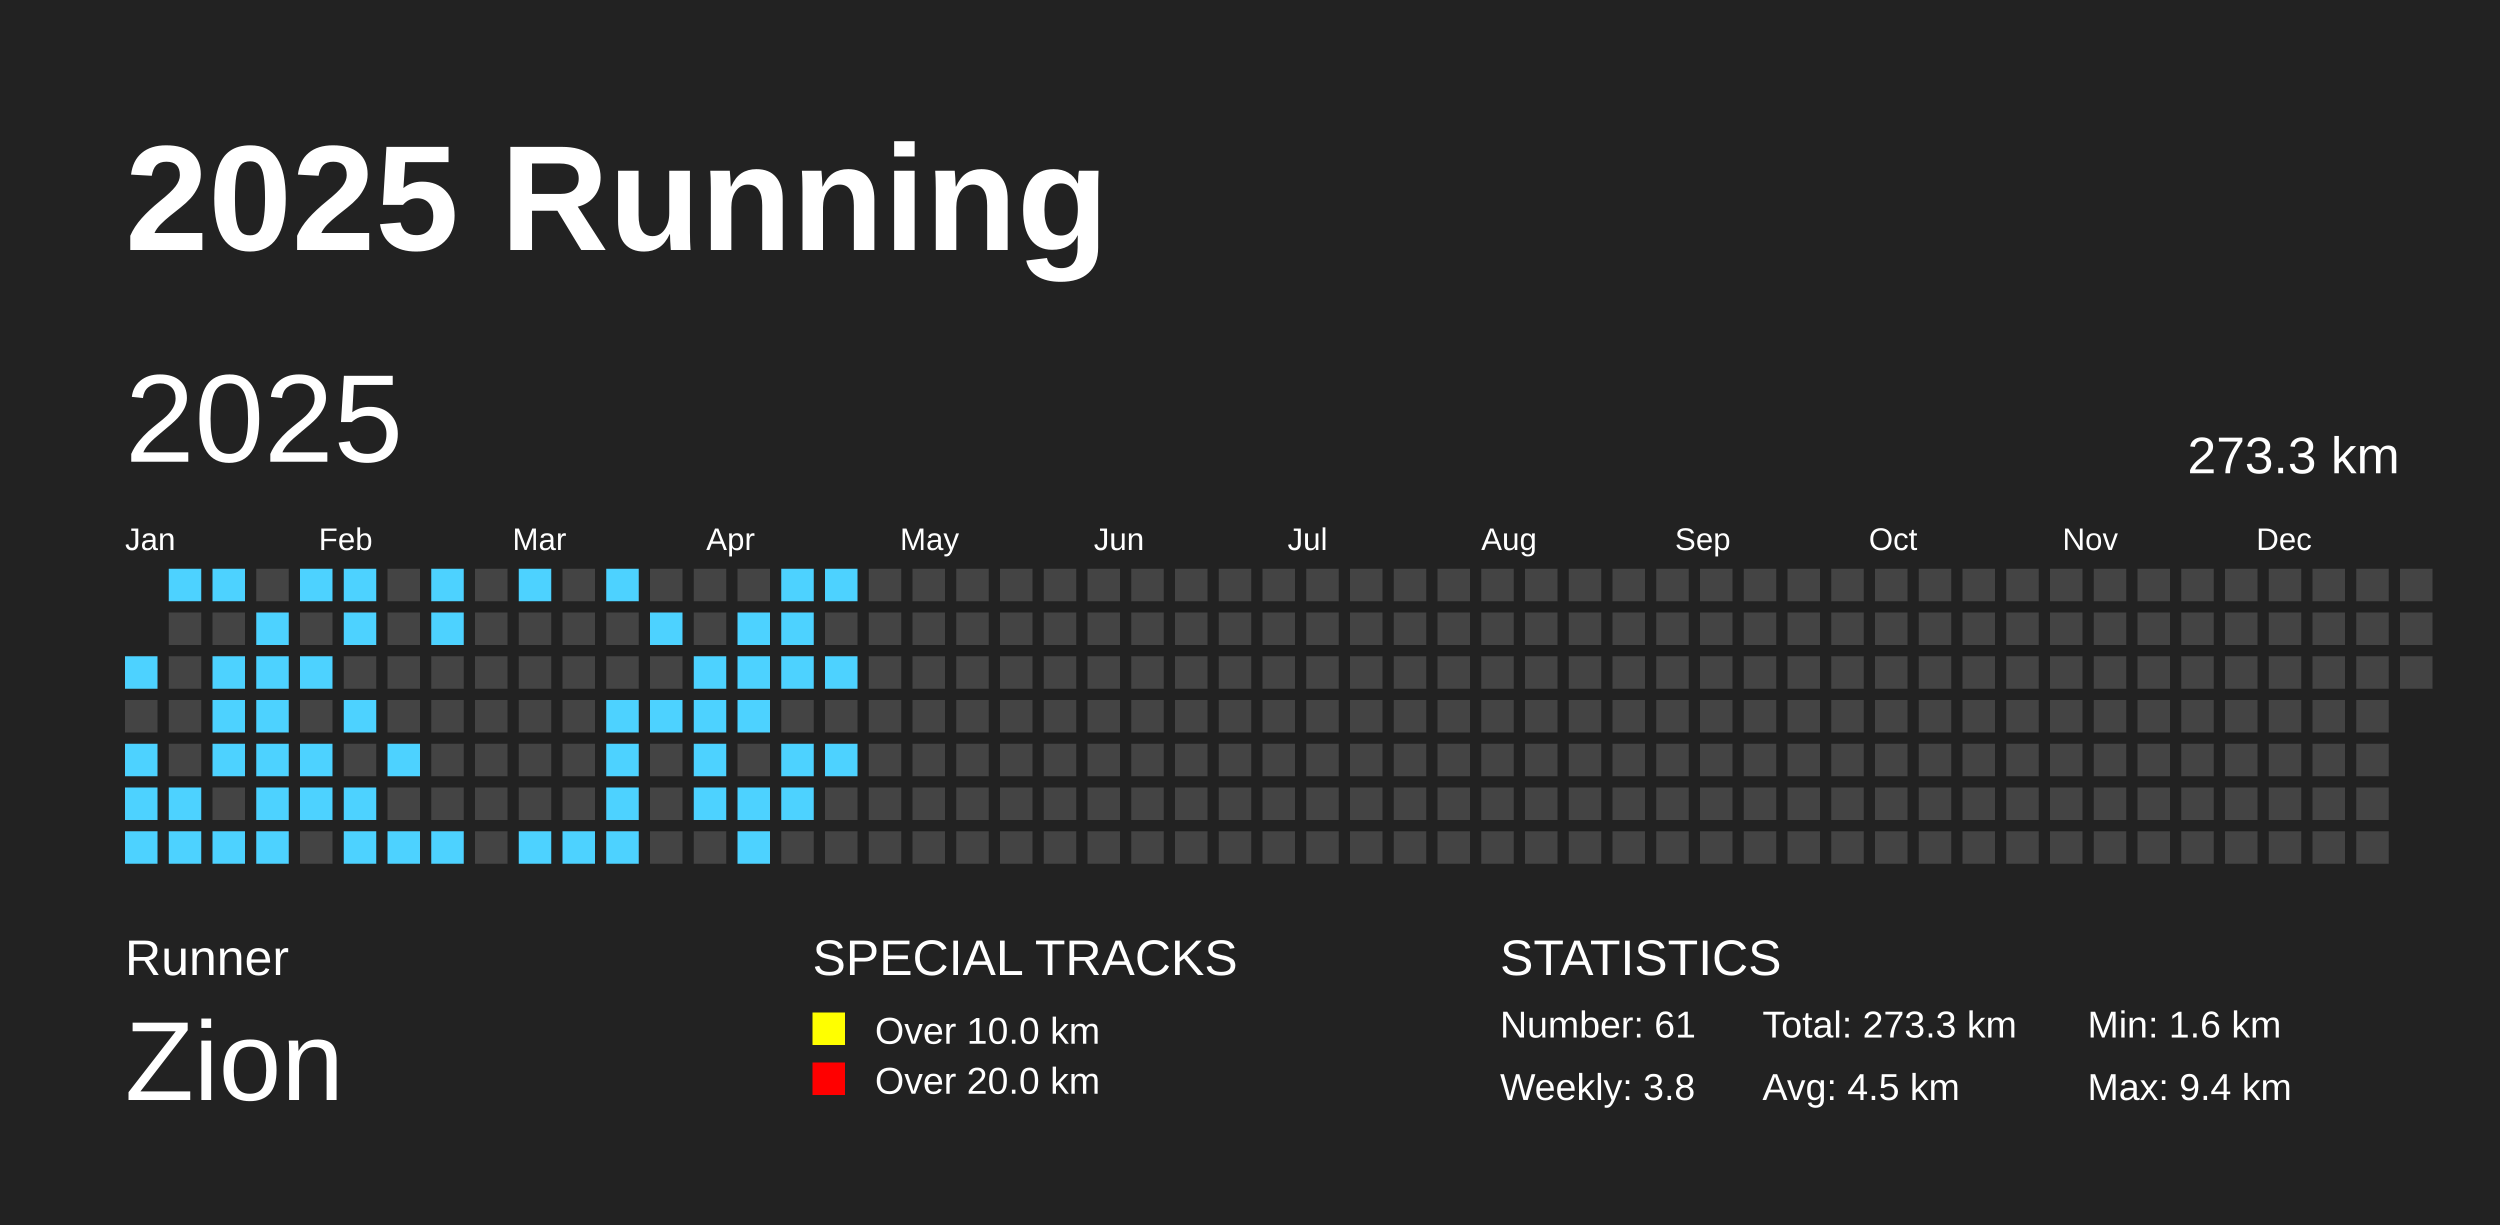
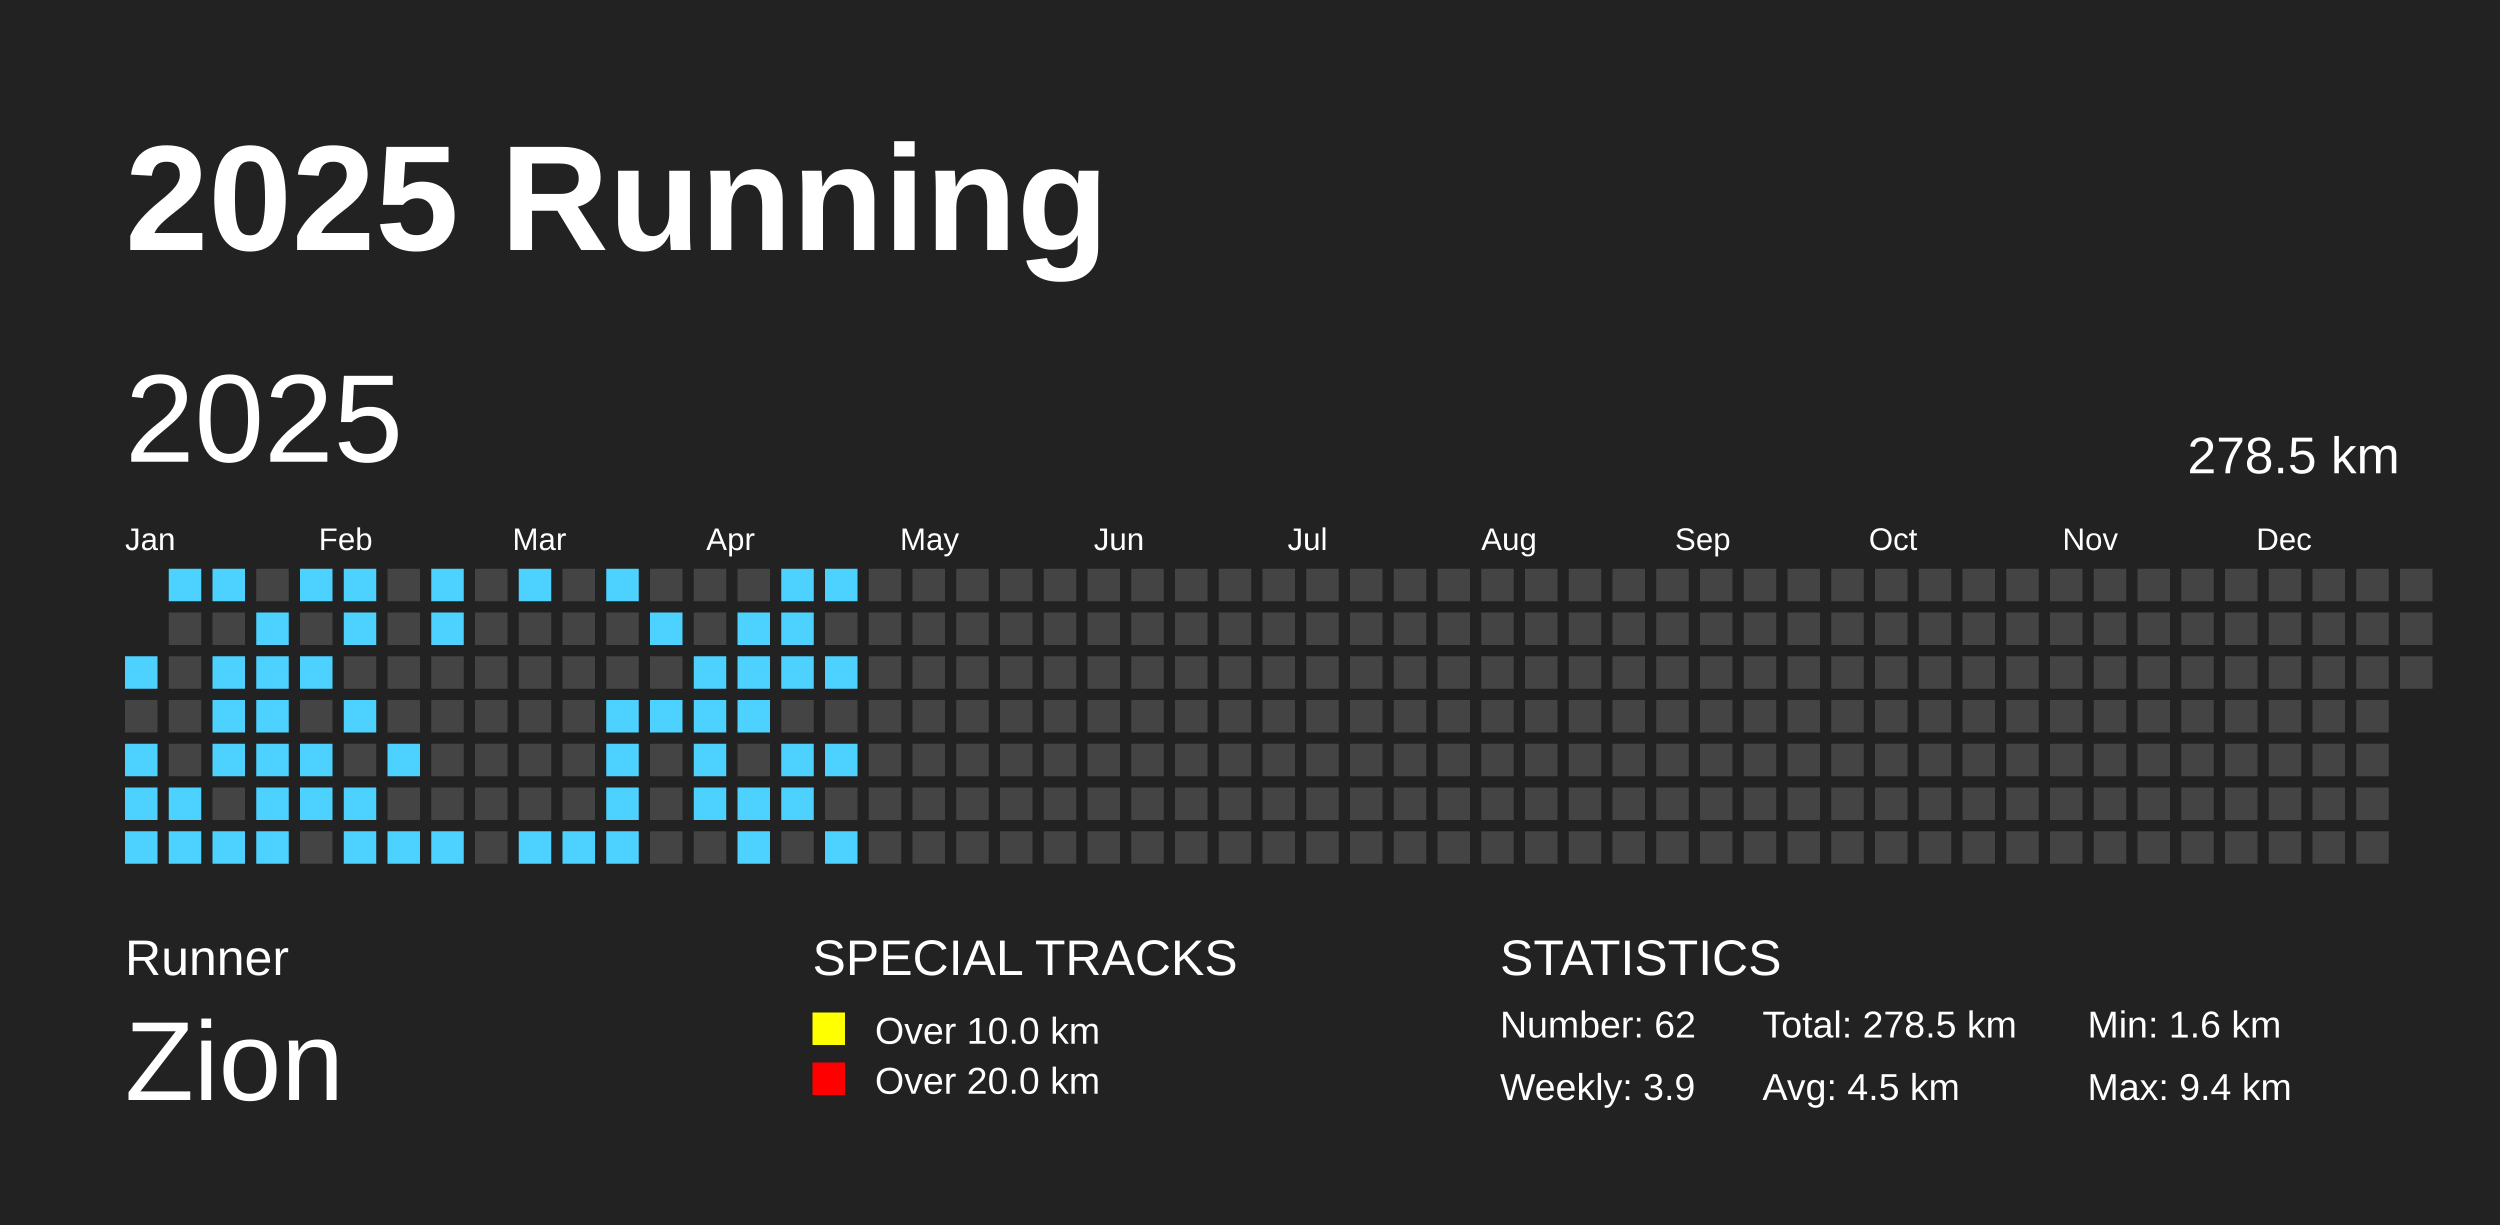
<svg xmlns="http://www.w3.org/2000/svg" baseProfile="full" height="98mm" version="1.1" viewBox="0,0,200,98" width="200mm">
  <defs />
  <rect fill="#222222" height="98" width="200" x="0" y="0" />
  <text fill="#FFFFFF" style="font-size:12px; font-family:Arial; font-weight:bold;" x="10" y="20">2025 Running</text>
  <text fill="#FFFFFF" style="font-size:4px; font-family:Arial" x="10" y="78">Runner</text>
  <text fill="#FFFFFF" style="font-size:9px; font-family:Arial" x="10" y="88">Zion</text>
  <text fill="#FFFFFF" style="font-size:4px; font-family:Arial" x="65" y="78">SPECIAL TRACKS</text>
  <rect fill="yellow" height="2.6" width="2.6" x="65" y="81" />
  <text fill="#FFFFFF" style="font-size:3px; font-family:Arial" x="70" y="83.5">Over 10.0 km</text>
  <rect fill="red" height="2.6" width="2.6" x="65" y="85" />
  <text fill="#FFFFFF" style="font-size:3px; font-family:Arial" x="70" y="87.5">Over 20.0 km</text>
  <text fill="#FFFFFF" style="font-size:4px; font-family:Arial" x="120" y="78">STATISTICS</text>
-   <text fill="#FFFFFF" style="font-size:3px; font-family:Arial" x="120" y="83">Number: 61</text>
-   <text fill="#FFFFFF" style="font-size:3px; font-family:Arial" x="120" y="88">Weekly: 3.8</text>
-   <text fill="#FFFFFF" style="font-size:3px; font-family:Arial" x="141" y="83">Total: 273.3 km</text>
+   <text fill="#FFFFFF" style="font-size:3px; font-family:Arial" x="120" y="83">Number: 62</text>
+   <text fill="#FFFFFF" style="font-size:3px; font-family:Arial" x="120" y="88">Weekly: 3.9</text>
+   <text fill="#FFFFFF" style="font-size:3px; font-family:Arial" x="141" y="83">Total: 278.5 km</text>
  <text fill="#FFFFFF" style="font-size:3px; font-family:Arial" x="141" y="88">Avg: 4.5 km</text>
  <text fill="#FFFFFF" style="font-size:3px; font-family:Arial" x="167" y="83">Min: 1.6 km</text>
  <text fill="#FFFFFF" style="font-size:3px; font-family:Arial" x="167" y="88">Max: 9.4 km</text>
  <text dominant-baseline="hanging" fill="#FFFFFF" style="font-size:10.0px; font-family:Arial;" x="10" y="30">2025</text>
-   <text dominant-baseline="hanging" fill="#FFFFFF" style="font-size:4.125px; font-family:Arial;" x="175" y="35">273.3 km</text>
+   <text dominant-baseline="hanging" fill="#FFFFFF" style="font-size:4.125px; font-family:Arial;" x="175" y="35">278.5 km</text>
  <text fill="#FFFFFF" style="font-size:2.5px; font-family:Arial" x="10.0" y="44">Jan</text>
  <text fill="#FFFFFF" style="font-size:2.5px; font-family:Arial" x="25.5" y="44">Feb</text>
  <text fill="#FFFFFF" style="font-size:2.5px; font-family:Arial" x="41.0" y="44">Mar</text>
  <text fill="#FFFFFF" style="font-size:2.5px; font-family:Arial" x="56.5" y="44">Apr</text>
  <text fill="#FFFFFF" style="font-size:2.5px; font-family:Arial" x="72.0" y="44">May</text>
  <text fill="#FFFFFF" style="font-size:2.5px; font-family:Arial" x="87.5" y="44">Jun</text>
  <text fill="#FFFFFF" style="font-size:2.5px; font-family:Arial" x="103.0" y="44">Jul</text>
  <text fill="#FFFFFF" style="font-size:2.5px; font-family:Arial" x="118.5" y="44">Aug</text>
  <text fill="#FFFFFF" style="font-size:2.5px; font-family:Arial" x="134.0" y="44">Sep</text>
  <text fill="#FFFFFF" style="font-size:2.5px; font-family:Arial" x="149.5" y="44">Oct</text>
  <text fill="#FFFFFF" style="font-size:2.5px; font-family:Arial" x="165.0" y="44">Nov</text>
  <text fill="#FFFFFF" style="font-size:2.5px; font-family:Arial" x="180.5" y="44">Dec</text>
  <rect fill="#4DD2FF" height="2.6" width="2.6" x="10.0" y="52.5" />
  <rect fill="#444444" height="2.6" width="2.6" x="10.0" y="56.0" />
  <rect fill="#4DD2FF" height="2.6" width="2.6" x="10.0" y="59.5" />
  <rect fill="#4DD2FF" height="2.6" width="2.6" x="10.0" y="63.0" />
  <rect fill="#4DD2FF" height="2.6" width="2.6" x="10.0" y="66.5" />
  <rect fill="#4DD2FF" height="2.6" width="2.6" x="13.5" y="45.5" />
  <rect fill="#444444" height="2.6" width="2.6" x="13.5" y="49.0" />
  <rect fill="#444444" height="2.6" width="2.6" x="13.5" y="52.5" />
  <rect fill="#444444" height="2.6" width="2.6" x="13.5" y="56.0" />
  <rect fill="#444444" height="2.6" width="2.6" x="13.5" y="59.5" />
  <rect fill="#4DD2FF" height="2.6" width="2.6" x="13.5" y="63.0" />
  <rect fill="#4DD2FF" height="2.6" width="2.6" x="13.5" y="66.5" />
  <rect fill="#4DD2FF" height="2.6" width="2.6" x="17.0" y="45.5" />
  <rect fill="#444444" height="2.6" width="2.6" x="17.0" y="49.0" />
  <rect fill="#4DD2FF" height="2.6" width="2.6" x="17.0" y="52.5" />
  <rect fill="#4DD2FF" height="2.6" width="2.6" x="17.0" y="56.0" />
  <rect fill="#4DD2FF" height="2.6" width="2.6" x="17.0" y="59.5" />
  <rect fill="#444444" height="2.6" width="2.6" x="17.0" y="63.0" />
  <rect fill="#4DD2FF" height="2.6" width="2.6" x="17.0" y="66.5" />
  <rect fill="#444444" height="2.6" width="2.6" x="20.5" y="45.5" />
  <rect fill="#4DD2FF" height="2.6" width="2.6" x="20.5" y="49.0" />
  <rect fill="#4DD2FF" height="2.6" width="2.6" x="20.5" y="52.5" />
  <rect fill="#4DD2FF" height="2.6" width="2.6" x="20.5" y="56.0" />
  <rect fill="#4DD2FF" height="2.6" width="2.6" x="20.5" y="59.5" />
  <rect fill="#4DD2FF" height="2.6" width="2.6" x="20.5" y="63.0" />
  <rect fill="#4DD2FF" height="2.6" width="2.6" x="20.5" y="66.5" />
  <rect fill="#4DD2FF" height="2.6" width="2.6" x="24.0" y="45.5" />
  <rect fill="#444444" height="2.6" width="2.6" x="24.0" y="49.0" />
  <rect fill="#4DD2FF" height="2.6" width="2.6" x="24.0" y="52.5" />
  <rect fill="#444444" height="2.6" width="2.6" x="24.0" y="56.0" />
  <rect fill="#4DD2FF" height="2.6" width="2.6" x="24.0" y="59.5" />
  <rect fill="#4DD2FF" height="2.6" width="2.6" x="24.0" y="63.0" />
  <rect fill="#444444" height="2.6" width="2.6" x="24.0" y="66.5" />
  <rect fill="#4DD2FF" height="2.6" width="2.6" x="27.5" y="45.5" />
  <rect fill="#4DD2FF" height="2.6" width="2.6" x="27.5" y="49.0" />
  <rect fill="#444444" height="2.6" width="2.6" x="27.5" y="52.5" />
  <rect fill="#4DD2FF" height="2.6" width="2.6" x="27.5" y="56.0" />
  <rect fill="#444444" height="2.6" width="2.6" x="27.5" y="59.5" />
  <rect fill="#4DD2FF" height="2.6" width="2.6" x="27.5" y="63.0" />
  <rect fill="#4DD2FF" height="2.6" width="2.6" x="27.5" y="66.5" />
  <rect fill="#444444" height="2.6" width="2.6" x="31.0" y="45.5" />
  <rect fill="#444444" height="2.6" width="2.6" x="31.0" y="49.0" />
  <rect fill="#444444" height="2.6" width="2.6" x="31.0" y="52.5" />
  <rect fill="#444444" height="2.6" width="2.6" x="31.0" y="56.0" />
  <rect fill="#4DD2FF" height="2.6" width="2.6" x="31.0" y="59.5" />
  <rect fill="#444444" height="2.6" width="2.6" x="31.0" y="63.0" />
  <rect fill="#4DD2FF" height="2.6" width="2.6" x="31.0" y="66.5" />
  <rect fill="#4DD2FF" height="2.6" width="2.6" x="34.5" y="45.5" />
  <rect fill="#4DD2FF" height="2.6" width="2.6" x="34.5" y="49.0" />
  <rect fill="#444444" height="2.6" width="2.6" x="34.5" y="52.5" />
  <rect fill="#444444" height="2.6" width="2.6" x="34.5" y="56.0" />
  <rect fill="#444444" height="2.6" width="2.6" x="34.5" y="59.5" />
  <rect fill="#444444" height="2.6" width="2.6" x="34.5" y="63.0" />
  <rect fill="#4DD2FF" height="2.6" width="2.6" x="34.5" y="66.5" />
  <rect fill="#444444" height="2.6" width="2.6" x="38.0" y="45.5" />
  <rect fill="#444444" height="2.6" width="2.6" x="38.0" y="49.0" />
  <rect fill="#444444" height="2.6" width="2.6" x="38.0" y="52.5" />
  <rect fill="#444444" height="2.6" width="2.6" x="38.0" y="56.0" />
  <rect fill="#444444" height="2.6" width="2.6" x="38.0" y="59.5" />
  <rect fill="#444444" height="2.6" width="2.6" x="38.0" y="63.0" />
  <rect fill="#444444" height="2.6" width="2.6" x="38.0" y="66.5" />
  <rect fill="#4DD2FF" height="2.6" width="2.6" x="41.5" y="45.5" />
  <rect fill="#444444" height="2.6" width="2.6" x="41.5" y="49.0" />
  <rect fill="#444444" height="2.6" width="2.6" x="41.5" y="52.5" />
  <rect fill="#444444" height="2.6" width="2.6" x="41.5" y="56.0" />
  <rect fill="#444444" height="2.6" width="2.6" x="41.5" y="59.5" />
  <rect fill="#444444" height="2.6" width="2.6" x="41.5" y="63.0" />
  <rect fill="#4DD2FF" height="2.6" width="2.6" x="41.5" y="66.5" />
  <rect fill="#444444" height="2.6" width="2.6" x="45.0" y="45.5" />
  <rect fill="#444444" height="2.6" width="2.6" x="45.0" y="49.0" />
  <rect fill="#444444" height="2.6" width="2.6" x="45.0" y="52.5" />
  <rect fill="#444444" height="2.6" width="2.6" x="45.0" y="56.0" />
  <rect fill="#444444" height="2.6" width="2.6" x="45.0" y="59.5" />
  <rect fill="#444444" height="2.6" width="2.6" x="45.0" y="63.0" />
  <rect fill="#4DD2FF" height="2.6" width="2.6" x="45.0" y="66.5" />
  <rect fill="#4DD2FF" height="2.6" width="2.6" x="48.5" y="45.5" />
  <rect fill="#444444" height="2.6" width="2.6" x="48.5" y="49.0" />
  <rect fill="#444444" height="2.6" width="2.6" x="48.5" y="52.5" />
  <rect fill="#4DD2FF" height="2.6" width="2.6" x="48.5" y="56.0" />
  <rect fill="#4DD2FF" height="2.6" width="2.6" x="48.5" y="59.5" />
  <rect fill="#4DD2FF" height="2.6" width="2.6" x="48.5" y="63.0" />
  <rect fill="#4DD2FF" height="2.6" width="2.6" x="48.5" y="66.5" />
  <rect fill="#444444" height="2.6" width="2.6" x="52.0" y="45.5" />
  <rect fill="#4DD2FF" height="2.6" width="2.6" x="52.0" y="49.0" />
  <rect fill="#444444" height="2.6" width="2.6" x="52.0" y="52.5" />
  <rect fill="#4DD2FF" height="2.6" width="2.6" x="52.0" y="56.0" />
  <rect fill="#444444" height="2.6" width="2.6" x="52.0" y="59.5" />
  <rect fill="#444444" height="2.6" width="2.6" x="52.0" y="63.0" />
  <rect fill="#444444" height="2.6" width="2.6" x="52.0" y="66.5" />
  <rect fill="#444444" height="2.6" width="2.6" x="55.5" y="45.5" />
  <rect fill="#444444" height="2.6" width="2.6" x="55.5" y="49.0" />
  <rect fill="#4DD2FF" height="2.6" width="2.6" x="55.5" y="52.5" />
  <rect fill="#4DD2FF" height="2.6" width="2.6" x="55.5" y="56.0" />
  <rect fill="#4DD2FF" height="2.6" width="2.6" x="55.5" y="59.5" />
  <rect fill="#4DD2FF" height="2.6" width="2.6" x="55.5" y="63.0" />
  <rect fill="#444444" height="2.6" width="2.6" x="55.5" y="66.5" />
  <rect fill="#444444" height="2.6" width="2.6" x="59.0" y="45.5" />
  <rect fill="#4DD2FF" height="2.6" width="2.6" x="59.0" y="49.0" />
  <rect fill="#4DD2FF" height="2.6" width="2.6" x="59.0" y="52.5" />
  <rect fill="#4DD2FF" height="2.6" width="2.6" x="59.0" y="56.0" />
  <rect fill="#444444" height="2.6" width="2.6" x="59.0" y="59.5" />
  <rect fill="#4DD2FF" height="2.6" width="2.6" x="59.0" y="63.0" />
  <rect fill="#4DD2FF" height="2.6" width="2.6" x="59.0" y="66.5" />
  <rect fill="#4DD2FF" height="2.6" width="2.6" x="62.5" y="45.5" />
  <rect fill="#4DD2FF" height="2.6" width="2.6" x="62.5" y="49.0" />
  <rect fill="#4DD2FF" height="2.6" width="2.6" x="62.5" y="52.5" />
  <rect fill="#444444" height="2.6" width="2.6" x="62.5" y="56.0" />
  <rect fill="#4DD2FF" height="2.6" width="2.6" x="62.5" y="59.5" />
  <rect fill="#4DD2FF" height="2.6" width="2.6" x="62.5" y="63.0" />
  <rect fill="#444444" height="2.6" width="2.6" x="62.5" y="66.5" />
  <rect fill="#4DD2FF" height="2.6" width="2.6" x="66.0" y="45.5" />
  <rect fill="#444444" height="2.6" width="2.6" x="66.0" y="49.0" />
  <rect fill="#4DD2FF" height="2.6" width="2.6" x="66.0" y="52.5" />
  <rect fill="#444444" height="2.6" width="2.6" x="66.0" y="56.0" />
  <rect fill="#4DD2FF" height="2.6" width="2.6" x="66.0" y="59.5" />
  <rect fill="#444444" height="2.6" width="2.6" x="66.0" y="63.0" />
-   <rect fill="#444444" height="2.6" width="2.6" x="66.0" y="66.5" />
+   <rect fill="#4DD2FF" height="2.6" width="2.6" x="66.0" y="66.5" />
  <rect fill="#444444" height="2.6" width="2.6" x="69.5" y="45.5" />
  <rect fill="#444444" height="2.6" width="2.6" x="69.5" y="49.0" />
  <rect fill="#444444" height="2.6" width="2.6" x="69.5" y="52.5" />
  <rect fill="#444444" height="2.6" width="2.6" x="69.5" y="56.0" />
  <rect fill="#444444" height="2.6" width="2.6" x="69.5" y="59.5" />
  <rect fill="#444444" height="2.6" width="2.6" x="69.5" y="63.0" />
  <rect fill="#444444" height="2.6" width="2.6" x="69.5" y="66.5" />
  <rect fill="#444444" height="2.6" width="2.6" x="73.0" y="45.5" />
  <rect fill="#444444" height="2.6" width="2.6" x="73.0" y="49.0" />
  <rect fill="#444444" height="2.6" width="2.6" x="73.0" y="52.5" />
  <rect fill="#444444" height="2.6" width="2.6" x="73.0" y="56.0" />
  <rect fill="#444444" height="2.6" width="2.6" x="73.0" y="59.5" />
  <rect fill="#444444" height="2.6" width="2.6" x="73.0" y="63.0" />
  <rect fill="#444444" height="2.6" width="2.6" x="73.0" y="66.5" />
  <rect fill="#444444" height="2.6" width="2.6" x="76.5" y="45.5" />
  <rect fill="#444444" height="2.6" width="2.6" x="76.5" y="49.0" />
  <rect fill="#444444" height="2.6" width="2.6" x="76.5" y="52.5" />
  <rect fill="#444444" height="2.6" width="2.6" x="76.5" y="56.0" />
  <rect fill="#444444" height="2.6" width="2.6" x="76.5" y="59.5" />
  <rect fill="#444444" height="2.6" width="2.6" x="76.5" y="63.0" />
  <rect fill="#444444" height="2.6" width="2.6" x="76.5" y="66.5" />
  <rect fill="#444444" height="2.6" width="2.6" x="80.0" y="45.5" />
  <rect fill="#444444" height="2.6" width="2.6" x="80.0" y="49.0" />
  <rect fill="#444444" height="2.6" width="2.6" x="80.0" y="52.5" />
  <rect fill="#444444" height="2.6" width="2.6" x="80.0" y="56.0" />
  <rect fill="#444444" height="2.6" width="2.6" x="80.0" y="59.5" />
  <rect fill="#444444" height="2.6" width="2.6" x="80.0" y="63.0" />
  <rect fill="#444444" height="2.6" width="2.6" x="80.0" y="66.5" />
  <rect fill="#444444" height="2.6" width="2.6" x="83.5" y="45.5" />
  <rect fill="#444444" height="2.6" width="2.6" x="83.5" y="49.0" />
  <rect fill="#444444" height="2.6" width="2.6" x="83.5" y="52.5" />
  <rect fill="#444444" height="2.6" width="2.6" x="83.5" y="56.0" />
  <rect fill="#444444" height="2.6" width="2.6" x="83.5" y="59.5" />
  <rect fill="#444444" height="2.6" width="2.6" x="83.5" y="63.0" />
  <rect fill="#444444" height="2.6" width="2.6" x="83.5" y="66.5" />
  <rect fill="#444444" height="2.6" width="2.6" x="87.0" y="45.5" />
  <rect fill="#444444" height="2.6" width="2.6" x="87.0" y="49.0" />
  <rect fill="#444444" height="2.6" width="2.6" x="87.0" y="52.5" />
  <rect fill="#444444" height="2.6" width="2.6" x="87.0" y="56.0" />
  <rect fill="#444444" height="2.6" width="2.6" x="87.0" y="59.5" />
  <rect fill="#444444" height="2.6" width="2.6" x="87.0" y="63.0" />
  <rect fill="#444444" height="2.6" width="2.6" x="87.0" y="66.5" />
  <rect fill="#444444" height="2.6" width="2.6" x="90.5" y="45.5" />
  <rect fill="#444444" height="2.6" width="2.6" x="90.5" y="49.0" />
  <rect fill="#444444" height="2.6" width="2.6" x="90.5" y="52.5" />
  <rect fill="#444444" height="2.6" width="2.6" x="90.5" y="56.0" />
  <rect fill="#444444" height="2.6" width="2.6" x="90.5" y="59.5" />
  <rect fill="#444444" height="2.6" width="2.6" x="90.5" y="63.0" />
  <rect fill="#444444" height="2.6" width="2.6" x="90.5" y="66.5" />
  <rect fill="#444444" height="2.6" width="2.6" x="94.0" y="45.5" />
  <rect fill="#444444" height="2.6" width="2.6" x="94.0" y="49.0" />
  <rect fill="#444444" height="2.6" width="2.6" x="94.0" y="52.5" />
  <rect fill="#444444" height="2.6" width="2.6" x="94.0" y="56.0" />
  <rect fill="#444444" height="2.6" width="2.6" x="94.0" y="59.5" />
  <rect fill="#444444" height="2.6" width="2.6" x="94.0" y="63.0" />
  <rect fill="#444444" height="2.6" width="2.6" x="94.0" y="66.5" />
  <rect fill="#444444" height="2.6" width="2.6" x="97.5" y="45.5" />
  <rect fill="#444444" height="2.6" width="2.6" x="97.5" y="49.0" />
  <rect fill="#444444" height="2.6" width="2.6" x="97.5" y="52.5" />
  <rect fill="#444444" height="2.6" width="2.6" x="97.5" y="56.0" />
  <rect fill="#444444" height="2.6" width="2.6" x="97.5" y="59.5" />
  <rect fill="#444444" height="2.6" width="2.6" x="97.5" y="63.0" />
  <rect fill="#444444" height="2.6" width="2.6" x="97.5" y="66.5" />
  <rect fill="#444444" height="2.6" width="2.6" x="101.0" y="45.5" />
  <rect fill="#444444" height="2.6" width="2.6" x="101.0" y="49.0" />
  <rect fill="#444444" height="2.6" width="2.6" x="101.0" y="52.5" />
  <rect fill="#444444" height="2.6" width="2.6" x="101.0" y="56.0" />
  <rect fill="#444444" height="2.6" width="2.6" x="101.0" y="59.5" />
  <rect fill="#444444" height="2.6" width="2.6" x="101.0" y="63.0" />
  <rect fill="#444444" height="2.6" width="2.6" x="101.0" y="66.5" />
  <rect fill="#444444" height="2.6" width="2.6" x="104.5" y="45.5" />
  <rect fill="#444444" height="2.6" width="2.6" x="104.5" y="49.0" />
  <rect fill="#444444" height="2.6" width="2.6" x="104.5" y="52.5" />
  <rect fill="#444444" height="2.6" width="2.6" x="104.5" y="56.0" />
  <rect fill="#444444" height="2.6" width="2.6" x="104.5" y="59.5" />
  <rect fill="#444444" height="2.6" width="2.6" x="104.5" y="63.0" />
  <rect fill="#444444" height="2.6" width="2.6" x="104.5" y="66.5" />
  <rect fill="#444444" height="2.6" width="2.6" x="108.0" y="45.5" />
  <rect fill="#444444" height="2.6" width="2.6" x="108.0" y="49.0" />
  <rect fill="#444444" height="2.6" width="2.6" x="108.0" y="52.5" />
  <rect fill="#444444" height="2.6" width="2.6" x="108.0" y="56.0" />
  <rect fill="#444444" height="2.6" width="2.6" x="108.0" y="59.5" />
  <rect fill="#444444" height="2.6" width="2.6" x="108.0" y="63.0" />
  <rect fill="#444444" height="2.6" width="2.6" x="108.0" y="66.5" />
  <rect fill="#444444" height="2.6" width="2.6" x="111.5" y="45.5" />
  <rect fill="#444444" height="2.6" width="2.6" x="111.5" y="49.0" />
  <rect fill="#444444" height="2.6" width="2.6" x="111.5" y="52.5" />
  <rect fill="#444444" height="2.6" width="2.6" x="111.5" y="56.0" />
  <rect fill="#444444" height="2.6" width="2.6" x="111.5" y="59.5" />
  <rect fill="#444444" height="2.6" width="2.6" x="111.5" y="63.0" />
  <rect fill="#444444" height="2.6" width="2.6" x="111.5" y="66.5" />
  <rect fill="#444444" height="2.6" width="2.6" x="115.0" y="45.5" />
  <rect fill="#444444" height="2.6" width="2.6" x="115.0" y="49.0" />
  <rect fill="#444444" height="2.6" width="2.6" x="115.0" y="52.5" />
  <rect fill="#444444" height="2.6" width="2.6" x="115.0" y="56.0" />
  <rect fill="#444444" height="2.6" width="2.6" x="115.0" y="59.5" />
  <rect fill="#444444" height="2.6" width="2.6" x="115.0" y="63.0" />
  <rect fill="#444444" height="2.6" width="2.6" x="115.0" y="66.5" />
  <rect fill="#444444" height="2.6" width="2.6" x="118.5" y="45.5" />
  <rect fill="#444444" height="2.6" width="2.6" x="118.5" y="49.0" />
  <rect fill="#444444" height="2.6" width="2.6" x="118.5" y="52.5" />
  <rect fill="#444444" height="2.6" width="2.6" x="118.5" y="56.0" />
  <rect fill="#444444" height="2.6" width="2.6" x="118.5" y="59.5" />
  <rect fill="#444444" height="2.6" width="2.6" x="118.5" y="63.0" />
  <rect fill="#444444" height="2.6" width="2.6" x="118.5" y="66.5" />
  <rect fill="#444444" height="2.6" width="2.6" x="122.0" y="45.5" />
  <rect fill="#444444" height="2.6" width="2.6" x="122.0" y="49.0" />
  <rect fill="#444444" height="2.6" width="2.6" x="122.0" y="52.5" />
  <rect fill="#444444" height="2.6" width="2.6" x="122.0" y="56.0" />
  <rect fill="#444444" height="2.6" width="2.6" x="122.0" y="59.5" />
  <rect fill="#444444" height="2.6" width="2.6" x="122.0" y="63.0" />
  <rect fill="#444444" height="2.6" width="2.6" x="122.0" y="66.5" />
  <rect fill="#444444" height="2.6" width="2.6" x="125.5" y="45.5" />
  <rect fill="#444444" height="2.6" width="2.6" x="125.5" y="49.0" />
  <rect fill="#444444" height="2.6" width="2.6" x="125.5" y="52.5" />
  <rect fill="#444444" height="2.6" width="2.6" x="125.5" y="56.0" />
  <rect fill="#444444" height="2.6" width="2.6" x="125.5" y="59.5" />
  <rect fill="#444444" height="2.6" width="2.6" x="125.5" y="63.0" />
  <rect fill="#444444" height="2.6" width="2.6" x="125.5" y="66.5" />
  <rect fill="#444444" height="2.6" width="2.6" x="129.0" y="45.5" />
  <rect fill="#444444" height="2.6" width="2.6" x="129.0" y="49.0" />
  <rect fill="#444444" height="2.6" width="2.6" x="129.0" y="52.5" />
  <rect fill="#444444" height="2.6" width="2.6" x="129.0" y="56.0" />
  <rect fill="#444444" height="2.6" width="2.6" x="129.0" y="59.5" />
  <rect fill="#444444" height="2.6" width="2.6" x="129.0" y="63.0" />
  <rect fill="#444444" height="2.6" width="2.6" x="129.0" y="66.5" />
  <rect fill="#444444" height="2.6" width="2.6" x="132.5" y="45.5" />
  <rect fill="#444444" height="2.6" width="2.6" x="132.5" y="49.0" />
  <rect fill="#444444" height="2.6" width="2.6" x="132.5" y="52.5" />
  <rect fill="#444444" height="2.6" width="2.6" x="132.5" y="56.0" />
  <rect fill="#444444" height="2.6" width="2.6" x="132.5" y="59.5" />
  <rect fill="#444444" height="2.6" width="2.6" x="132.5" y="63.0" />
  <rect fill="#444444" height="2.6" width="2.6" x="132.5" y="66.5" />
  <rect fill="#444444" height="2.6" width="2.6" x="136.0" y="45.5" />
  <rect fill="#444444" height="2.6" width="2.6" x="136.0" y="49.0" />
  <rect fill="#444444" height="2.6" width="2.6" x="136.0" y="52.5" />
  <rect fill="#444444" height="2.6" width="2.6" x="136.0" y="56.0" />
  <rect fill="#444444" height="2.6" width="2.6" x="136.0" y="59.5" />
  <rect fill="#444444" height="2.6" width="2.6" x="136.0" y="63.0" />
  <rect fill="#444444" height="2.6" width="2.6" x="136.0" y="66.5" />
  <rect fill="#444444" height="2.6" width="2.6" x="139.5" y="45.5" />
  <rect fill="#444444" height="2.6" width="2.6" x="139.5" y="49.0" />
  <rect fill="#444444" height="2.6" width="2.6" x="139.5" y="52.5" />
  <rect fill="#444444" height="2.6" width="2.6" x="139.5" y="56.0" />
  <rect fill="#444444" height="2.6" width="2.6" x="139.5" y="59.5" />
  <rect fill="#444444" height="2.6" width="2.6" x="139.5" y="63.0" />
  <rect fill="#444444" height="2.6" width="2.6" x="139.5" y="66.5" />
  <rect fill="#444444" height="2.6" width="2.6" x="143.0" y="45.5" />
  <rect fill="#444444" height="2.6" width="2.6" x="143.0" y="49.0" />
  <rect fill="#444444" height="2.6" width="2.6" x="143.0" y="52.5" />
  <rect fill="#444444" height="2.6" width="2.6" x="143.0" y="56.0" />
  <rect fill="#444444" height="2.6" width="2.6" x="143.0" y="59.5" />
  <rect fill="#444444" height="2.6" width="2.6" x="143.0" y="63.0" />
  <rect fill="#444444" height="2.6" width="2.6" x="143.0" y="66.5" />
  <rect fill="#444444" height="2.6" width="2.6" x="146.5" y="45.5" />
  <rect fill="#444444" height="2.6" width="2.6" x="146.5" y="49.0" />
  <rect fill="#444444" height="2.6" width="2.6" x="146.5" y="52.5" />
  <rect fill="#444444" height="2.6" width="2.6" x="146.5" y="56.0" />
  <rect fill="#444444" height="2.6" width="2.6" x="146.5" y="59.5" />
  <rect fill="#444444" height="2.6" width="2.6" x="146.5" y="63.0" />
  <rect fill="#444444" height="2.6" width="2.6" x="146.5" y="66.5" />
  <rect fill="#444444" height="2.6" width="2.6" x="150.0" y="45.5" />
  <rect fill="#444444" height="2.6" width="2.6" x="150.0" y="49.0" />
  <rect fill="#444444" height="2.6" width="2.6" x="150.0" y="52.5" />
  <rect fill="#444444" height="2.6" width="2.6" x="150.0" y="56.0" />
  <rect fill="#444444" height="2.6" width="2.6" x="150.0" y="59.5" />
  <rect fill="#444444" height="2.6" width="2.6" x="150.0" y="63.0" />
  <rect fill="#444444" height="2.6" width="2.6" x="150.0" y="66.5" />
  <rect fill="#444444" height="2.6" width="2.6" x="153.5" y="45.5" />
  <rect fill="#444444" height="2.6" width="2.6" x="153.5" y="49.0" />
  <rect fill="#444444" height="2.6" width="2.6" x="153.5" y="52.5" />
  <rect fill="#444444" height="2.6" width="2.6" x="153.5" y="56.0" />
  <rect fill="#444444" height="2.6" width="2.6" x="153.5" y="59.5" />
  <rect fill="#444444" height="2.6" width="2.6" x="153.5" y="63.0" />
  <rect fill="#444444" height="2.6" width="2.6" x="153.5" y="66.5" />
  <rect fill="#444444" height="2.6" width="2.6" x="157.0" y="45.5" />
  <rect fill="#444444" height="2.6" width="2.6" x="157.0" y="49.0" />
  <rect fill="#444444" height="2.6" width="2.6" x="157.0" y="52.5" />
  <rect fill="#444444" height="2.6" width="2.6" x="157.0" y="56.0" />
  <rect fill="#444444" height="2.6" width="2.6" x="157.0" y="59.5" />
  <rect fill="#444444" height="2.6" width="2.6" x="157.0" y="63.0" />
  <rect fill="#444444" height="2.6" width="2.6" x="157.0" y="66.5" />
  <rect fill="#444444" height="2.6" width="2.6" x="160.5" y="45.5" />
  <rect fill="#444444" height="2.6" width="2.6" x="160.5" y="49.0" />
  <rect fill="#444444" height="2.6" width="2.6" x="160.5" y="52.5" />
  <rect fill="#444444" height="2.6" width="2.6" x="160.5" y="56.0" />
  <rect fill="#444444" height="2.6" width="2.6" x="160.5" y="59.5" />
  <rect fill="#444444" height="2.6" width="2.6" x="160.5" y="63.0" />
  <rect fill="#444444" height="2.6" width="2.6" x="160.5" y="66.5" />
  <rect fill="#444444" height="2.6" width="2.6" x="164.0" y="45.5" />
  <rect fill="#444444" height="2.6" width="2.6" x="164.0" y="49.0" />
  <rect fill="#444444" height="2.6" width="2.6" x="164.0" y="52.5" />
  <rect fill="#444444" height="2.6" width="2.6" x="164.0" y="56.0" />
  <rect fill="#444444" height="2.6" width="2.6" x="164.0" y="59.5" />
  <rect fill="#444444" height="2.6" width="2.6" x="164.0" y="63.0" />
  <rect fill="#444444" height="2.6" width="2.6" x="164.0" y="66.5" />
  <rect fill="#444444" height="2.6" width="2.6" x="167.5" y="45.5" />
  <rect fill="#444444" height="2.6" width="2.6" x="167.5" y="49.0" />
  <rect fill="#444444" height="2.6" width="2.6" x="167.5" y="52.5" />
  <rect fill="#444444" height="2.6" width="2.6" x="167.5" y="56.0" />
  <rect fill="#444444" height="2.6" width="2.6" x="167.5" y="59.5" />
  <rect fill="#444444" height="2.6" width="2.6" x="167.5" y="63.0" />
  <rect fill="#444444" height="2.6" width="2.6" x="167.5" y="66.5" />
  <rect fill="#444444" height="2.6" width="2.6" x="171.0" y="45.5" />
  <rect fill="#444444" height="2.6" width="2.6" x="171.0" y="49.0" />
  <rect fill="#444444" height="2.6" width="2.6" x="171.0" y="52.5" />
  <rect fill="#444444" height="2.6" width="2.6" x="171.0" y="56.0" />
  <rect fill="#444444" height="2.6" width="2.6" x="171.0" y="59.5" />
  <rect fill="#444444" height="2.6" width="2.6" x="171.0" y="63.0" />
  <rect fill="#444444" height="2.6" width="2.6" x="171.0" y="66.5" />
  <rect fill="#444444" height="2.6" width="2.6" x="174.5" y="45.5" />
  <rect fill="#444444" height="2.6" width="2.6" x="174.5" y="49.0" />
  <rect fill="#444444" height="2.6" width="2.6" x="174.5" y="52.5" />
  <rect fill="#444444" height="2.6" width="2.6" x="174.5" y="56.0" />
  <rect fill="#444444" height="2.6" width="2.6" x="174.5" y="59.5" />
  <rect fill="#444444" height="2.6" width="2.6" x="174.5" y="63.0" />
  <rect fill="#444444" height="2.6" width="2.6" x="174.5" y="66.5" />
  <rect fill="#444444" height="2.6" width="2.6" x="178.0" y="45.5" />
  <rect fill="#444444" height="2.6" width="2.6" x="178.0" y="49.0" />
  <rect fill="#444444" height="2.6" width="2.6" x="178.0" y="52.5" />
  <rect fill="#444444" height="2.6" width="2.6" x="178.0" y="56.0" />
  <rect fill="#444444" height="2.6" width="2.6" x="178.0" y="59.5" />
  <rect fill="#444444" height="2.6" width="2.6" x="178.0" y="63.0" />
  <rect fill="#444444" height="2.6" width="2.6" x="178.0" y="66.5" />
  <rect fill="#444444" height="2.6" width="2.6" x="181.5" y="45.5" />
  <rect fill="#444444" height="2.6" width="2.6" x="181.5" y="49.0" />
  <rect fill="#444444" height="2.6" width="2.6" x="181.5" y="52.5" />
  <rect fill="#444444" height="2.6" width="2.6" x="181.5" y="56.0" />
  <rect fill="#444444" height="2.6" width="2.6" x="181.5" y="59.5" />
  <rect fill="#444444" height="2.6" width="2.6" x="181.5" y="63.0" />
  <rect fill="#444444" height="2.6" width="2.6" x="181.5" y="66.5" />
  <rect fill="#444444" height="2.6" width="2.6" x="185.0" y="45.5" />
  <rect fill="#444444" height="2.6" width="2.6" x="185.0" y="49.0" />
  <rect fill="#444444" height="2.6" width="2.6" x="185.0" y="52.5" />
  <rect fill="#444444" height="2.6" width="2.6" x="185.0" y="56.0" />
  <rect fill="#444444" height="2.6" width="2.6" x="185.0" y="59.5" />
  <rect fill="#444444" height="2.6" width="2.6" x="185.0" y="63.0" />
  <rect fill="#444444" height="2.6" width="2.6" x="185.0" y="66.5" />
  <rect fill="#444444" height="2.6" width="2.6" x="188.5" y="45.5" />
  <rect fill="#444444" height="2.6" width="2.6" x="188.5" y="49.0" />
  <rect fill="#444444" height="2.6" width="2.6" x="188.5" y="52.5" />
  <rect fill="#444444" height="2.6" width="2.6" x="188.5" y="56.0" />
  <rect fill="#444444" height="2.6" width="2.6" x="188.5" y="59.5" />
  <rect fill="#444444" height="2.6" width="2.6" x="188.5" y="63.0" />
  <rect fill="#444444" height="2.6" width="2.6" x="188.5" y="66.5" />
  <rect fill="#444444" height="2.6" width="2.6" x="192.0" y="45.5" />
  <rect fill="#444444" height="2.6" width="2.6" x="192.0" y="49.0" />
  <rect fill="#444444" height="2.6" width="2.6" x="192.0" y="52.5" />
</svg>
